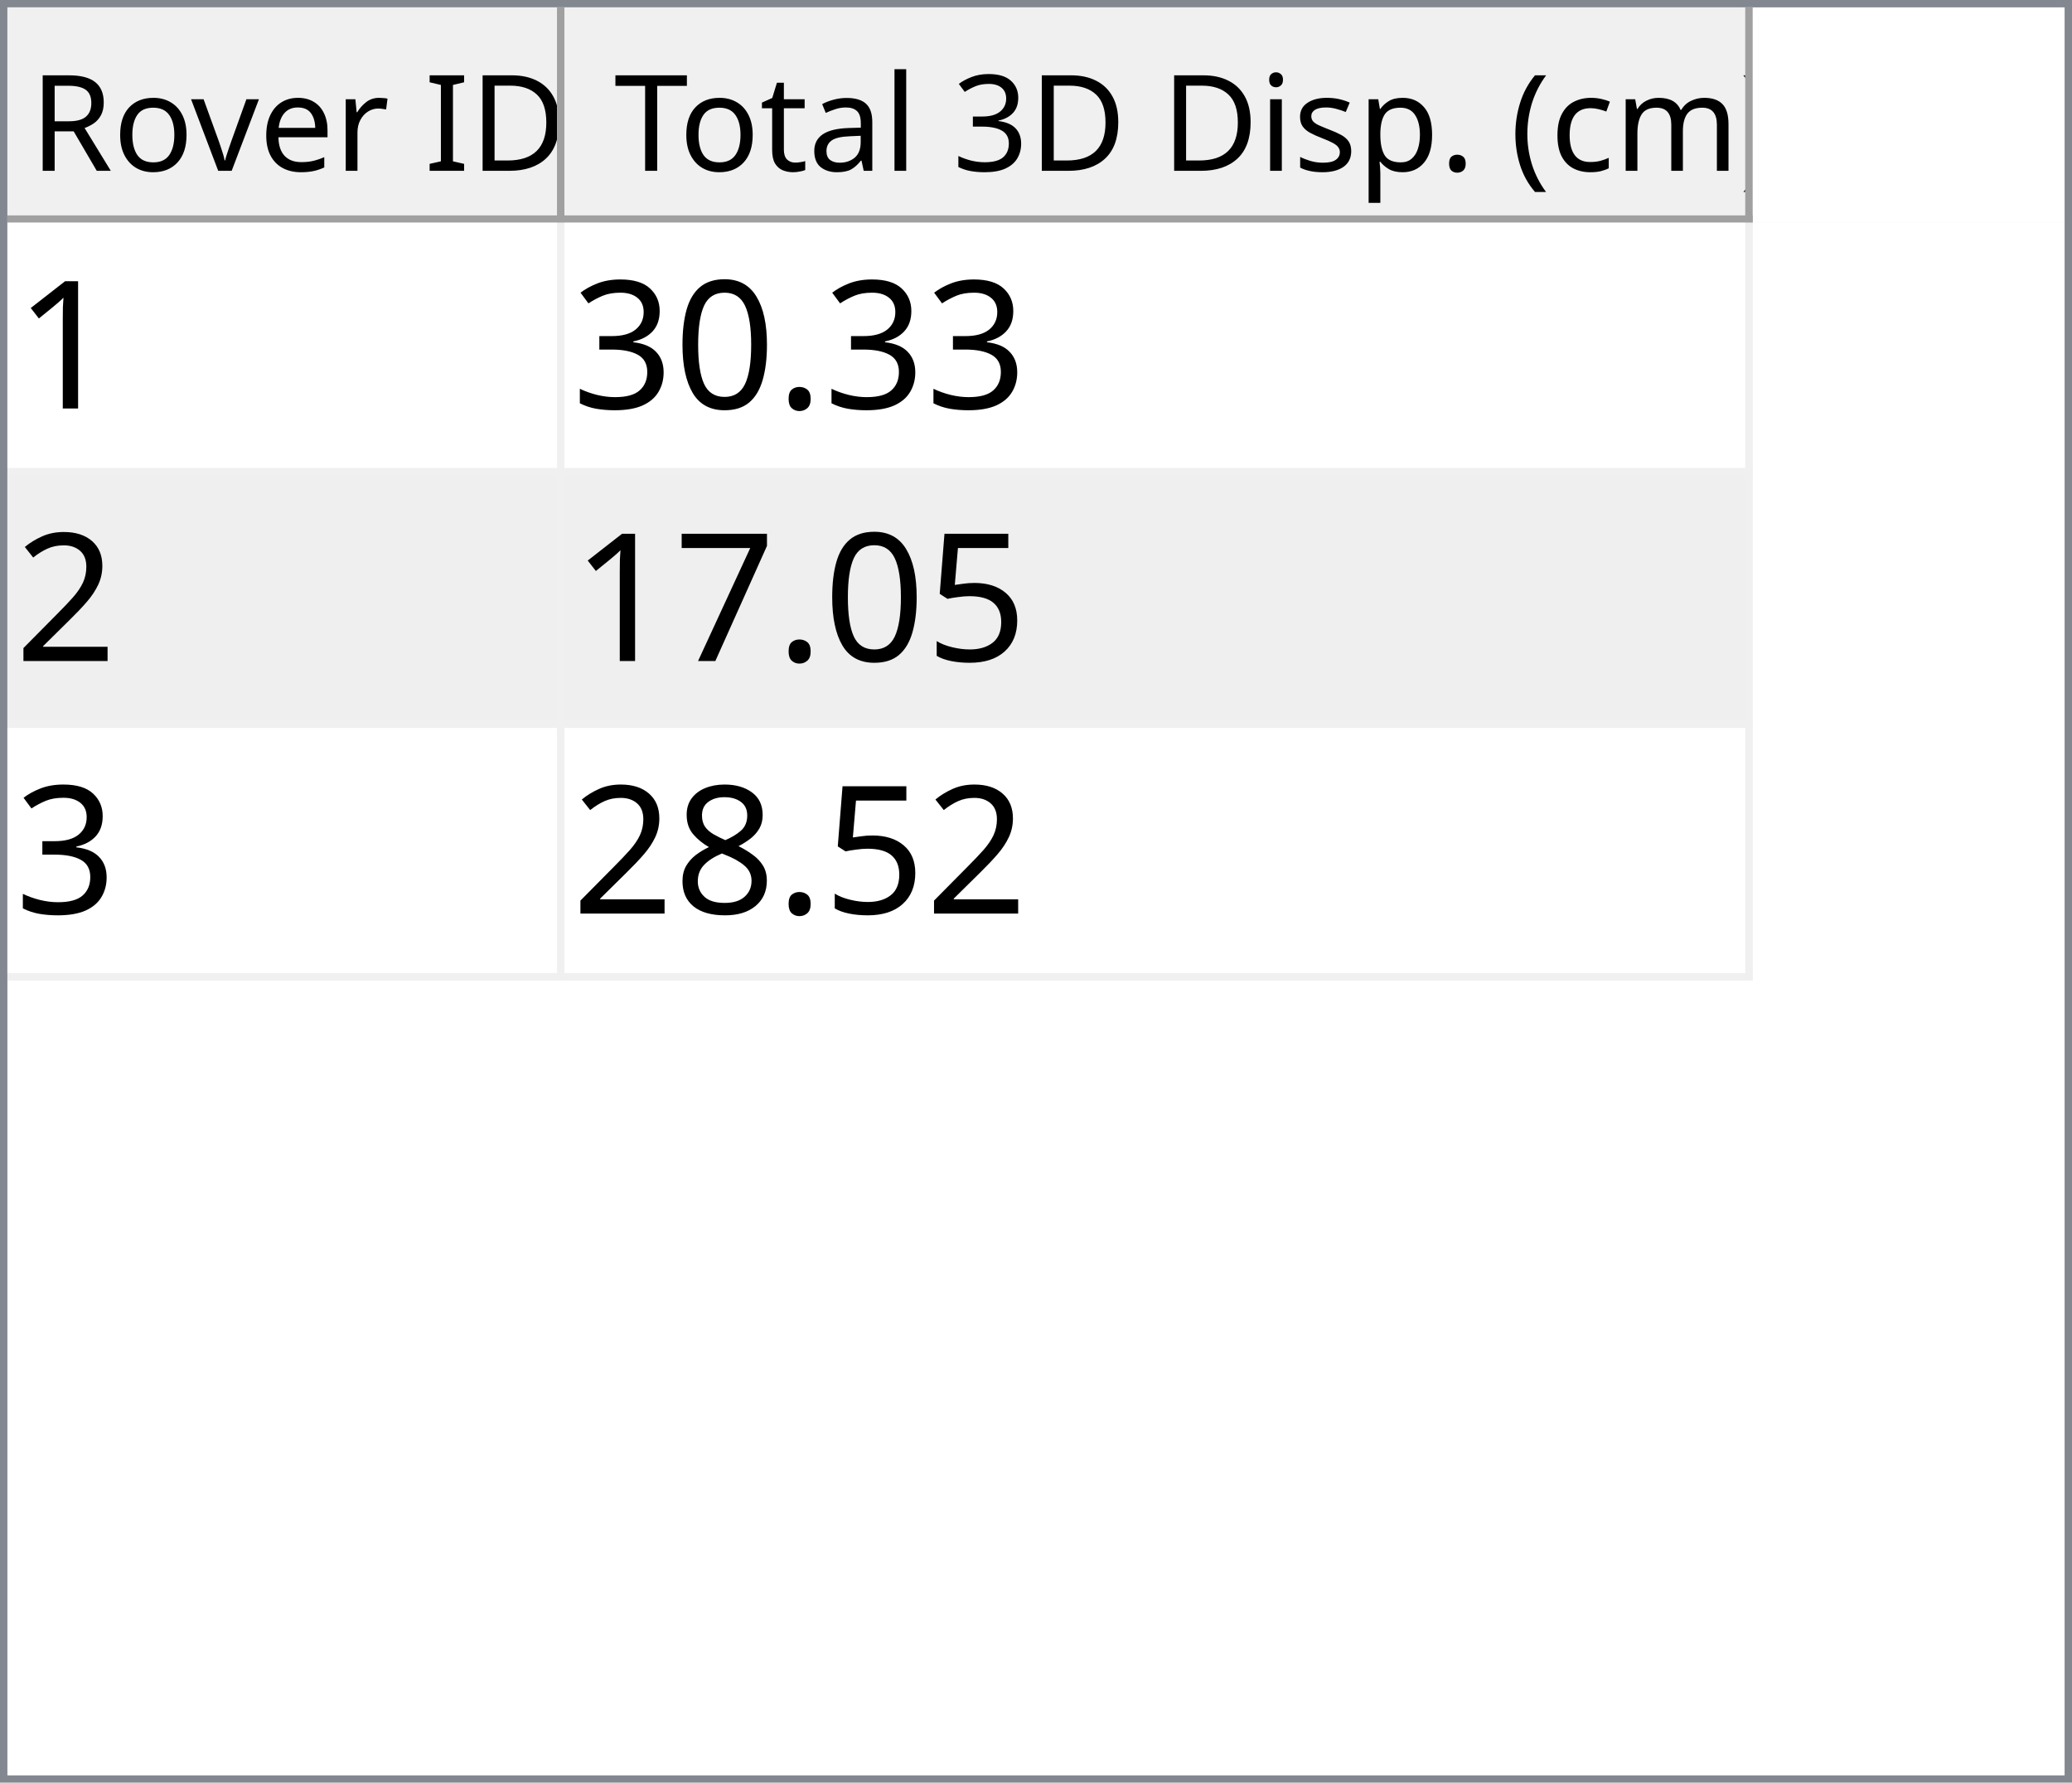
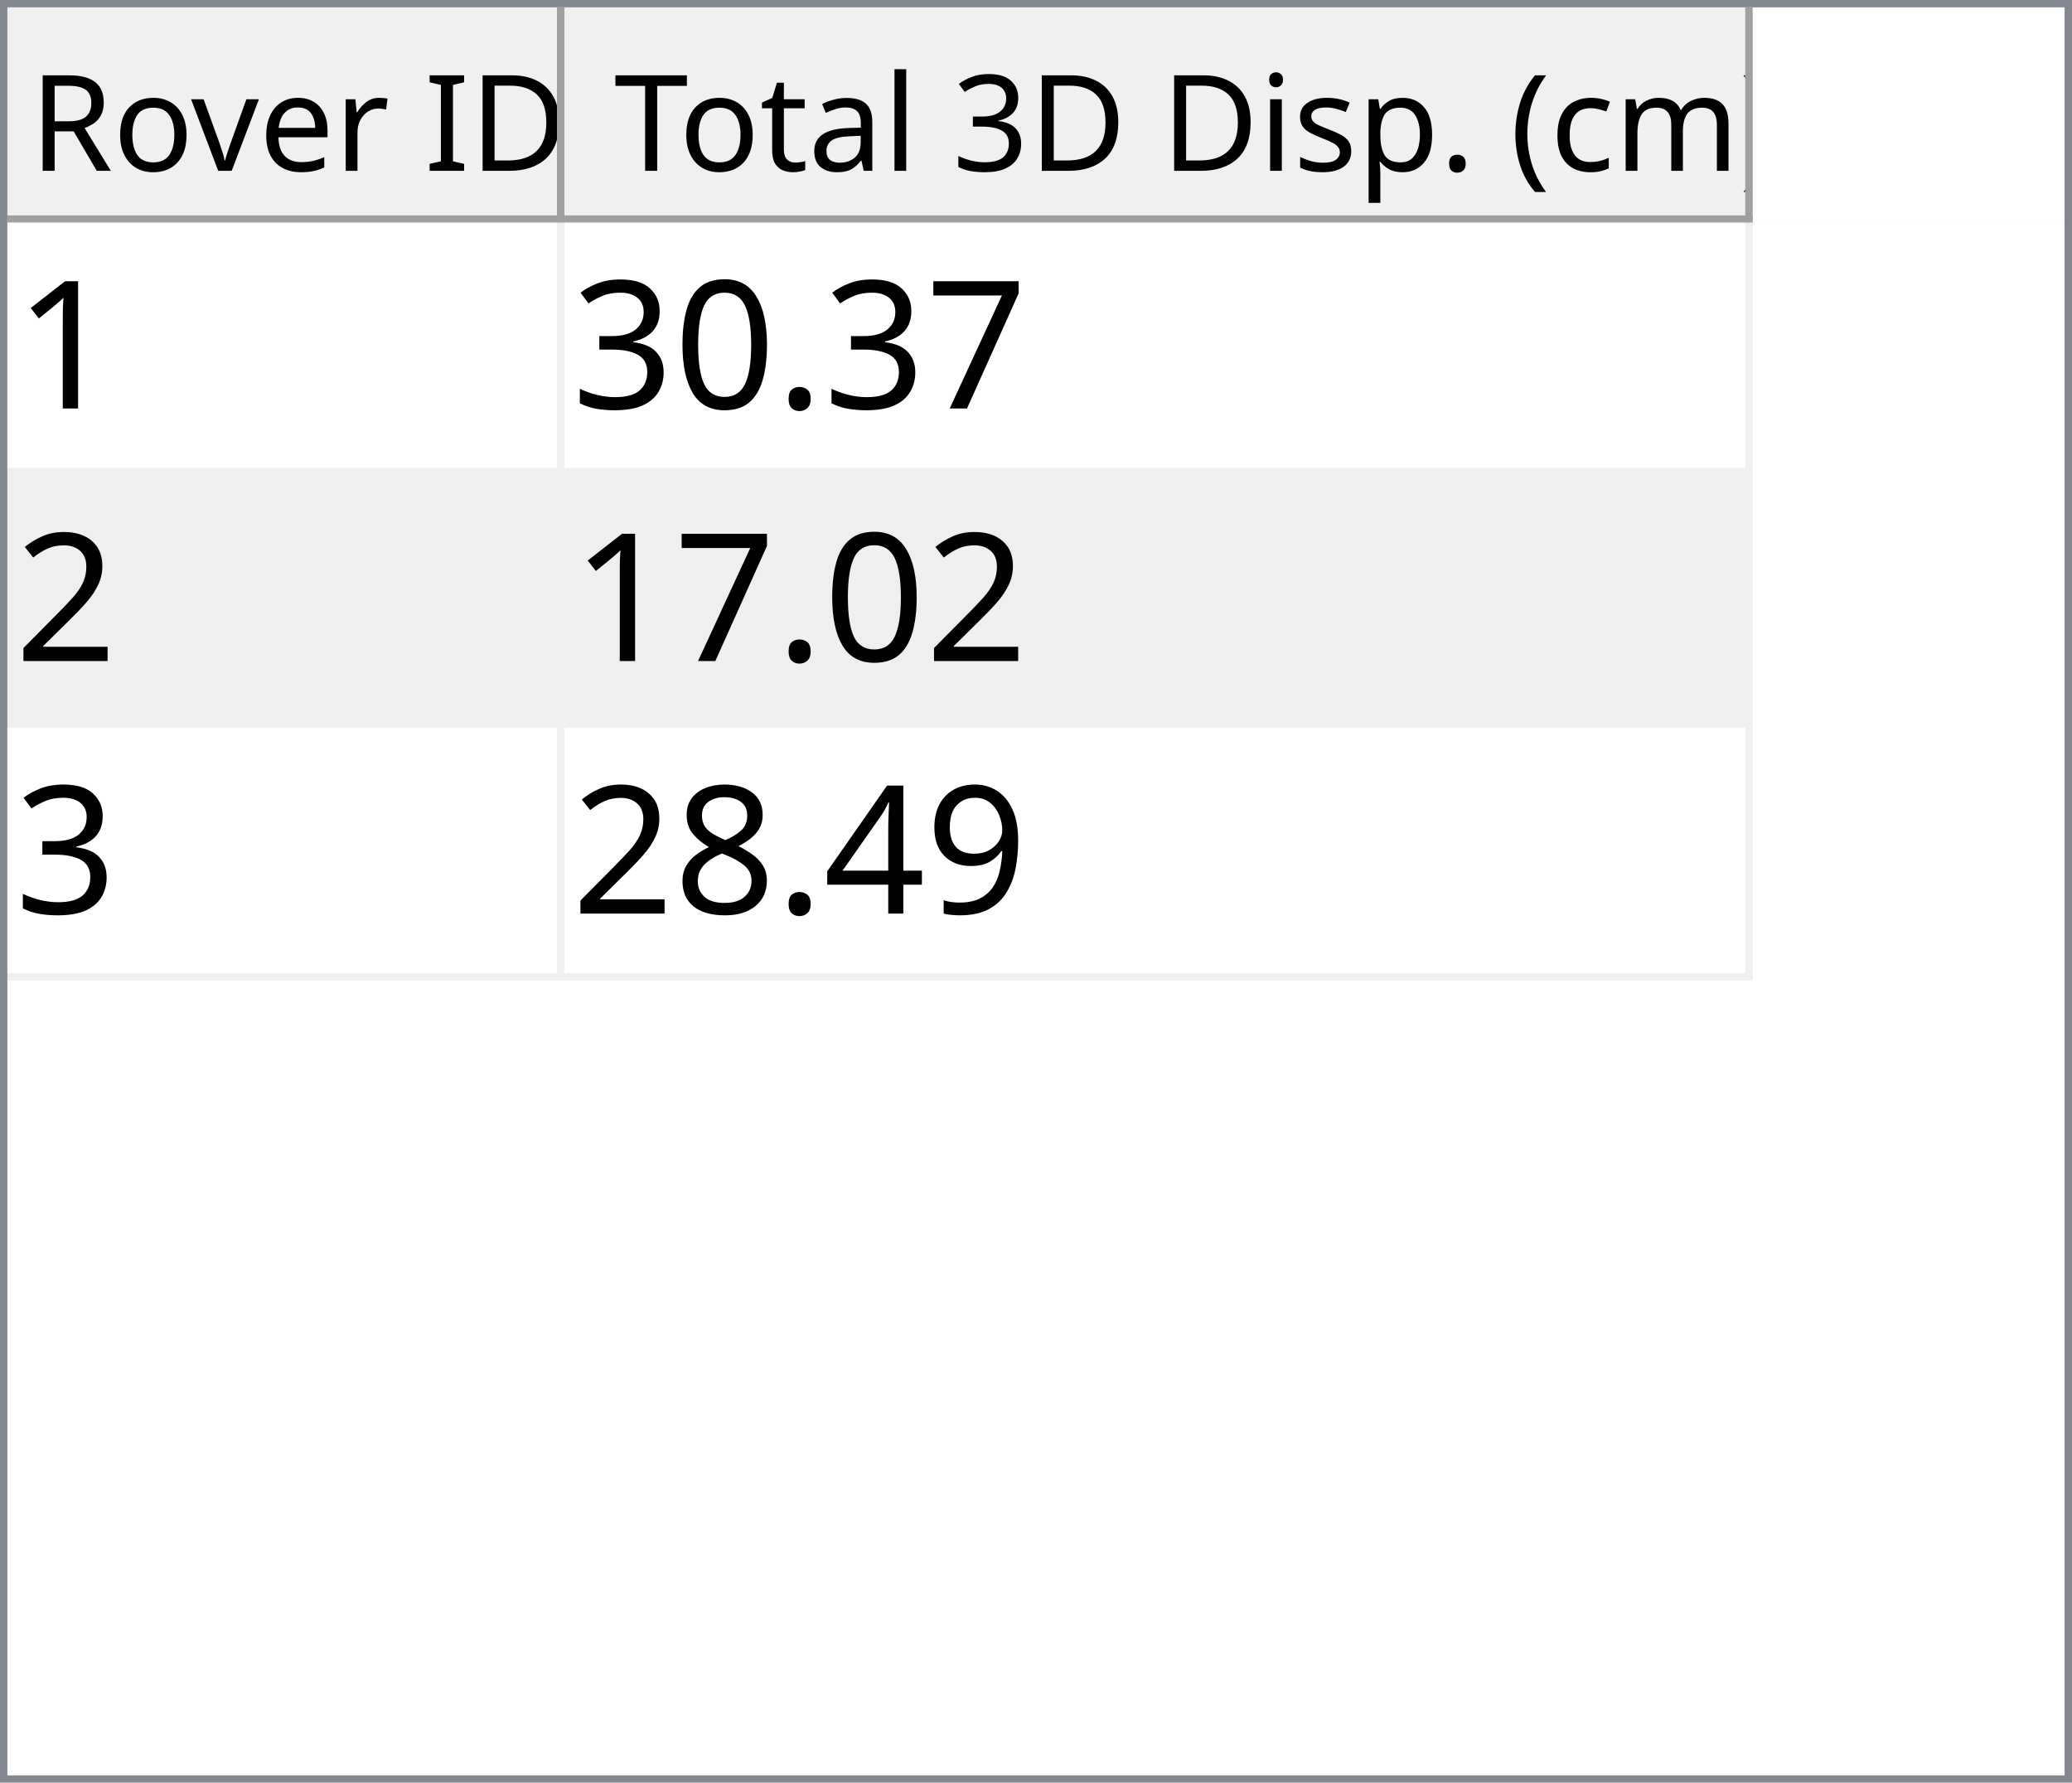
<svg xmlns="http://www.w3.org/2000/svg" style="fill-opacity:1; color-rendering:auto; color-interpolation:auto; text-rendering:auto; stroke:black; stroke-linecap:square; stroke-miterlimit:10; shape-rendering:auto; stroke-opacity:1; fill:black; stroke-dasharray:none; font-weight:normal; stroke-width:1; font-family:'Dialog'; font-style:normal; stroke-linejoin:miter; font-size:12px; stroke-dashoffset:0; image-rendering:auto;" width="279" height="240">
  <defs id="genericDefs" />
  <g>
    <defs id="defs1">
      <clipPath clipPathUnits="userSpaceOnUse" id="clipPath1">
        <path d="M0 0 L279 0 L279 240 L0 240 L0 0 Z" />
      </clipPath>
      <clipPath clipPathUnits="userSpaceOnUse" id="clipPath2">
        <path d="M0 0 L0 240 L279 240 L279 0 Z" />
      </clipPath>
      <clipPath clipPathUnits="userSpaceOnUse" id="clipPath3">
        <path d="M0 0 L0 29 L277 29 L277 0 Z" />
      </clipPath>
      <clipPath clipPathUnits="userSpaceOnUse" id="clipPath4">
        <path d="M0 0 L0 29 L75 29 L75 0 Z" />
      </clipPath>
      <clipPath clipPathUnits="userSpaceOnUse" id="clipPath5">
        <path d="M1 1 L1 28 L74 28 L74 1 Z" />
      </clipPath>
      <clipPath clipPathUnits="userSpaceOnUse" id="clipPath6">
        <path d="M0 0 L0 27 L73 27 L73 0 Z" />
      </clipPath>
      <clipPath clipPathUnits="userSpaceOnUse" id="clipPath7">
        <path d="M-0.5 -0.5 L-0.5 28.5 L74.5 28.5 L74.5 -0.5 Z" />
      </clipPath>
      <clipPath clipPathUnits="userSpaceOnUse" id="clipPath8">
        <path d="M0 0 L0 29 L160 29 L160 0 Z" />
      </clipPath>
      <clipPath clipPathUnits="userSpaceOnUse" id="clipPath9">
        <path d="M1 1 L1 28 L159 28 L159 1 Z" />
      </clipPath>
      <clipPath clipPathUnits="userSpaceOnUse" id="clipPath10">
        <path d="M0 0 L0 27 L158 27 L158 0 Z" />
      </clipPath>
      <clipPath clipPathUnits="userSpaceOnUse" id="clipPath11">
        <path d="M-0.5 -0.5 L-0.5 28.5 L159.5 28.5 L159.5 -0.5 Z" />
      </clipPath>
      <clipPath clipPathUnits="userSpaceOnUse" id="clipPath12">
        <path d="M0 0 L0 209 L277 209 L277 0 Z" />
      </clipPath>
      <clipPath clipPathUnits="userSpaceOnUse" id="clipPath13">
        <path d="M0 0 L0 102 L235 102 L235 0 Z" />
      </clipPath>
      <clipPath clipPathUnits="userSpaceOnUse" id="clipPath14">
        <path d="M-0.5 -0.5 L-0.5 101.5 L234.5 101.5 L234.5 -0.5 Z" />
      </clipPath>
      <clipPath clipPathUnits="userSpaceOnUse" id="clipPath15">
        <path d="M0 0 L0 33 L74 33 L74 0 Z" />
      </clipPath>
      <clipPath clipPathUnits="userSpaceOnUse" id="clipPath16">
        <path d="M0 0 L0 33 L159 33 L159 0 Z" />
      </clipPath>
      <font horiz-adv-x="64.551" id="font1">
        <font-face ascent="107.91" descent="25.098" units-per-em="100" style="font-style:normal; font-family:Segoe UI; font-weight:normal;" />
        <missing-glyph horiz-adv-x="64.551" d="M8.109 0 L8.109 68.266 L56.453 68.266 L56.453 0 L8.109 0 ZM15.328 7.234 L49.219 7.234 L49.219 61.031 L15.328 61.031 L15.328 7.234 Z" />
        <glyph unicode="D" horiz-adv-x="70.117" d="M9.188 0 L9.188 70.016 L28.516 70.016 Q65.531 70.016 65.531 35.891 Q65.531 19.672 55.25 9.836 Q44.969 0 27.734 0 L9.188 0 ZM17.391 62.594 L17.391 7.422 L27.828 7.422 Q41.609 7.422 49.273 14.797 Q56.938 22.172 56.938 35.688 Q56.938 62.594 28.328 62.594 L17.391 62.594 Z" />
        <glyph unicode="I" horiz-adv-x="26.611" d="M17.391 0 L9.188 0 L9.188 70.016 L17.391 70.016 L17.391 0 Z" />
        <glyph unicode=" " horiz-adv-x="27.393" d="" />
        <glyph unicode="r" horiz-adv-x="34.766" d="M34.188 41.891 Q32.078 43.5 28.125 43.5 Q23 43.5 19.555 38.672 Q16.109 33.844 16.109 25.484 L16.109 0 L8.109 0 L8.109 50 L16.109 50 L16.109 39.703 L16.312 39.703 Q18.016 44.969 21.531 47.922 Q25.047 50.875 29.391 50.875 Q32.516 50.875 34.188 50.203 L34.188 41.891 Z" />
        <glyph unicode="e" horiz-adv-x="52.295" d="M48.297 23 L12.984 23 Q13.188 14.656 17.484 10.109 Q21.781 5.562 29.297 5.562 Q37.75 5.562 44.828 11.141 L44.828 3.609 Q38.234 -1.172 27.391 -1.172 Q16.797 -1.172 10.742 5.641 Q4.688 12.453 4.688 24.812 Q4.688 36.469 11.305 43.82 Q17.922 51.172 27.734 51.172 Q37.547 51.172 42.922 44.828 Q48.297 38.484 48.297 27.203 L48.297 23 ZM40.094 29.781 Q40.047 36.719 36.75 40.578 Q33.453 44.438 27.594 44.438 Q21.922 44.438 17.969 40.383 Q14.016 36.328 13.094 29.781 L40.094 29.781 Z" />
        <glyph unicode="v" horiz-adv-x="47.9" d="M47.406 50 L27.484 0 L19.625 0 L0.688 50 L9.469 50 L22.172 13.672 Q23.578 9.672 23.922 6.688 L24.125 6.688 Q24.609 10.453 25.688 13.484 L38.969 50 L47.406 50 Z" />
        <glyph unicode="o" horiz-adv-x="58.594" d="M29 -1.172 Q17.922 -1.172 11.305 5.836 Q4.688 12.844 4.688 24.422 Q4.688 37.016 11.57 44.094 Q18.453 51.172 30.172 51.172 Q41.359 51.172 47.633 44.289 Q53.906 37.406 53.906 25.203 Q53.906 13.234 47.141 6.031 Q40.375 -1.172 29 -1.172 ZM29.594 44.438 Q21.875 44.438 17.383 39.188 Q12.891 33.938 12.891 24.703 Q12.891 15.828 17.43 10.695 Q21.969 5.562 29.594 5.562 Q37.359 5.562 41.531 10.594 Q45.703 15.625 45.703 24.906 Q45.703 34.281 41.531 39.359 Q37.359 44.438 29.594 44.438 Z" />
        <glyph unicode="R" horiz-adv-x="59.814" d="M59.375 0 L49.609 0 L37.891 19.625 Q36.281 22.359 34.766 24.289 Q33.25 26.219 31.664 27.438 Q30.078 28.656 28.25 29.219 Q26.422 29.781 24.125 29.781 L17.391 29.781 L17.391 0 L9.188 0 L9.188 70.016 L30.078 70.016 Q34.672 70.016 38.555 68.867 Q42.438 67.719 45.289 65.375 Q48.141 63.031 49.758 59.547 Q51.375 56.062 51.375 51.375 Q51.375 47.703 50.273 44.656 Q49.172 41.609 47.148 39.211 Q45.125 36.812 42.266 35.133 Q39.406 33.453 35.844 32.516 L35.844 32.328 Q37.594 31.547 38.891 30.547 Q40.188 29.547 41.359 28.18 Q42.531 26.812 43.68 25.078 Q44.828 23.344 46.234 21.047 L59.375 0 ZM17.391 62.594 L17.391 37.203 L28.516 37.203 Q31.594 37.203 34.203 38.133 Q36.812 39.062 38.719 40.797 Q40.625 42.531 41.703 45.047 Q42.781 47.562 42.781 50.688 Q42.781 56.297 39.141 59.445 Q35.5 62.594 28.609 62.594 L17.391 62.594 Z" />
        <glyph unicode=")" horiz-adv-x="30.176" d="M8.297 -15.922 L1.172 -15.922 Q16.406 2.344 16.406 26.812 Q16.406 51.469 1.078 70.016 L8.297 70.016 Q23.531 52.156 23.531 26.703 Q23.531 1.375 8.297 -15.922 Z" />
        <glyph unicode="m" horiz-adv-x="86.133" d="M79.109 0 L71.094 0 L71.094 28.719 Q71.094 37.016 68.531 40.727 Q65.969 44.438 59.906 44.438 Q54.781 44.438 51.195 39.75 Q47.609 35.062 47.609 28.516 L47.609 0 L39.594 0 L39.594 29.688 Q39.594 44.438 28.219 44.438 Q22.953 44.438 19.531 40.016 Q16.109 35.594 16.109 28.516 L16.109 0 L8.109 0 L8.109 50 L16.109 50 L16.109 42.094 L16.312 42.094 Q21.625 51.172 31.844 51.172 Q36.969 51.172 40.773 48.312 Q44.578 45.453 46 40.828 Q51.562 51.172 62.594 51.172 Q79.109 51.172 79.109 30.812 L79.109 0 Z" />
        <glyph unicode="c" horiz-adv-x="46.191" d="M42.188 2.297 Q36.422 -1.172 28.516 -1.172 Q17.828 -1.172 11.258 5.789 Q4.688 12.75 4.688 23.828 Q4.688 36.188 11.766 43.68 Q18.844 51.172 30.672 51.172 Q37.25 51.172 42.281 48.734 L42.281 40.531 Q36.719 44.438 30.375 44.438 Q22.703 44.438 17.797 38.945 Q12.891 33.453 12.891 24.516 Q12.891 15.719 17.508 10.641 Q22.125 5.562 29.891 5.562 Q36.422 5.562 42.188 9.906 L42.188 2.297 Z" />
        <glyph unicode="(" horiz-adv-x="30.176" d="M29.109 -15.922 L21.969 -15.922 Q6.844 1.375 6.844 26.703 Q6.844 52.156 21.969 70.016 L29.203 70.016 Q13.875 51.469 13.875 26.812 Q13.875 2.344 29.109 -15.922 Z" />
        <glyph unicode="." horiz-adv-x="21.68" d="M10.891 -1.078 Q8.641 -1.078 7.055 0.539 Q5.469 2.156 5.469 4.391 Q5.469 6.641 7.055 8.273 Q8.641 9.906 10.891 9.906 Q13.188 9.906 14.797 8.273 Q16.406 6.641 16.406 4.391 Q16.406 2.156 14.797 0.539 Q13.188 -1.078 10.891 -1.078 Z" />
        <glyph unicode="p" horiz-adv-x="58.789" d="M16.312 7.234 L16.109 7.234 L16.109 -23 L8.109 -23 L8.109 50 L16.109 50 L16.109 41.219 L16.312 41.219 Q22.219 51.172 33.594 51.172 Q43.266 51.172 48.688 44.461 Q54.109 37.75 54.109 26.469 Q54.109 13.922 48 6.375 Q41.891 -1.172 31.297 -1.172 Q21.578 -1.172 16.312 7.234 ZM16.109 27.391 L16.109 20.406 Q16.109 14.203 20.141 9.883 Q24.172 5.562 30.375 5.562 Q37.641 5.562 41.773 11.133 Q45.906 16.703 45.906 26.609 Q45.906 34.969 42.047 39.703 Q38.188 44.438 31.594 44.438 Q24.609 44.438 20.359 39.578 Q16.109 34.719 16.109 27.391 Z" />
        <glyph unicode="s" horiz-adv-x="42.432" d="M5.078 1.812 L5.078 10.406 Q11.625 5.562 19.484 5.562 Q30.031 5.562 30.031 12.594 Q30.031 14.594 29.125 15.992 Q28.219 17.391 26.68 18.461 Q25.141 19.531 23.07 20.383 Q21 21.234 18.609 22.172 Q15.281 23.484 12.766 24.828 Q10.25 26.172 8.57 27.859 Q6.891 29.547 6.031 31.695 Q5.172 33.844 5.172 36.719 Q5.172 40.234 6.789 42.945 Q8.406 45.656 11.086 47.484 Q13.766 49.312 17.211 50.242 Q20.656 51.172 24.312 51.172 Q30.812 51.172 35.938 48.922 L35.938 40.828 Q30.422 44.438 23.25 44.438 Q21 44.438 19.195 43.922 Q17.391 43.406 16.094 42.477 Q14.797 41.547 14.086 40.258 Q13.375 38.969 13.375 37.406 Q13.375 35.453 14.086 34.133 Q14.797 32.812 16.164 31.789 Q17.531 30.766 19.484 29.938 Q21.438 29.109 23.922 28.125 Q27.25 26.859 29.883 25.516 Q32.516 24.172 34.375 22.484 Q36.234 20.797 37.234 18.602 Q38.234 16.406 38.234 13.375 Q38.234 9.672 36.602 6.938 Q34.969 4.203 32.234 2.398 Q29.5 0.594 25.93 -0.289 Q22.359 -1.172 18.453 -1.172 Q10.75 -1.172 5.078 1.812 Z" />
        <glyph unicode="i" horiz-adv-x="24.219" d="M12.203 62.703 Q10.062 62.703 8.547 64.164 Q7.031 65.625 7.031 67.875 Q7.031 70.125 8.547 71.609 Q10.062 73.094 12.203 73.094 Q14.406 73.094 15.945 71.609 Q17.484 70.125 17.484 67.875 Q17.484 65.719 15.945 64.211 Q14.406 62.703 12.203 62.703 ZM16.109 0 L8.109 0 L8.109 50 L16.109 50 L16.109 0 Z" />
        <glyph unicode="3" horiz-adv-x="53.906" d="M46.531 19.828 Q46.531 15.094 44.75 11.211 Q42.969 7.328 39.719 4.57 Q36.469 1.812 31.93 0.297 Q27.391 -1.219 21.922 -1.219 Q11.922 -1.219 6 2.594 L6 11.188 Q13.094 5.609 22.219 5.609 Q25.875 5.609 28.828 6.539 Q31.781 7.469 33.906 9.227 Q36.031 10.984 37.18 13.477 Q38.328 15.969 38.328 19.094 Q38.328 32.812 18.797 32.812 L12.984 32.812 L12.984 39.594 L18.5 39.594 Q35.797 39.594 35.797 52.484 Q35.797 64.406 22.609 64.406 Q15.188 64.406 8.688 59.422 L8.688 67.188 Q15.375 71.188 24.609 71.188 Q29 71.188 32.57 69.969 Q36.141 68.75 38.68 66.555 Q41.219 64.359 42.609 61.281 Q44 58.203 44 54.5 Q44 40.672 30.031 36.719 L30.031 36.531 Q33.594 36.141 36.625 34.797 Q39.656 33.453 41.852 31.305 Q44.047 29.156 45.289 26.25 Q46.531 23.344 46.531 19.828 Z" />
        <glyph unicode="l" horiz-adv-x="24.219" d="M16.109 0 L8.109 0 L8.109 74.031 L16.109 74.031 L16.109 0 Z" />
        <glyph unicode="a" horiz-adv-x="50.879" d="M43.891 0 L35.891 0 L35.891 7.812 L35.688 7.812 Q30.469 -1.172 20.312 -1.172 Q12.844 -1.172 8.617 2.781 Q4.391 6.734 4.391 13.281 Q4.391 27.297 20.906 29.594 L35.891 31.688 Q35.891 44.438 25.594 44.438 Q16.547 44.438 9.281 38.281 L9.281 46.484 Q16.656 51.172 26.266 51.172 Q43.891 51.172 43.891 32.516 L43.891 0 ZM35.891 25.297 L23.828 23.641 Q18.266 22.859 15.43 20.875 Q12.594 18.891 12.594 13.875 Q12.594 10.203 15.211 7.883 Q17.828 5.562 22.172 5.562 Q28.125 5.562 32.008 9.742 Q35.891 13.922 35.891 20.312 L35.891 25.297 Z" />
        <glyph unicode="t" horiz-adv-x="33.887" d="M31.297 0.484 Q28.469 -1.078 23.828 -1.078 Q10.688 -1.078 10.688 13.578 L10.688 43.172 L2.094 43.172 L2.094 50 L10.688 50 L10.688 62.203 L18.703 64.797 L18.703 50 L31.297 50 L31.297 43.172 L18.703 43.172 L18.703 14.984 Q18.703 9.969 20.414 7.82 Q22.125 5.672 26.078 5.672 Q29.109 5.672 31.297 7.328 L31.297 0.484 Z" />
        <glyph unicode="T" horiz-adv-x="52.393" d="M50.594 62.594 L30.375 62.594 L30.375 0 L22.172 0 L22.172 62.594 L2 62.594 L2 70.016 L50.594 70.016 L50.594 62.594 Z" />
      </font>
      <font horiz-adv-x="75.0" id="font2">
        <font-face ascent="100.537" descent="21.973" units-per-em="100" style="font-style:normal; font-family:sans-serif; font-weight:normal;" />
        <missing-glyph horiz-adv-x="75.0" d="M12.5 0 L12.5 62.5 L62.5 62.5 L62.5 0 L12.5 0 ZM14.062 1.562 L60.938 1.562 L60.938 60.938 L14.062 60.938 L14.062 1.562 Z" />
        <glyph unicode="1" horiz-adv-x="55.615" d="M37.25 0 L28.469 0 L28.469 56 Q25.297 52.984 20.141 49.953 Q14.984 46.922 10.891 45.406 L10.891 53.906 Q18.266 57.375 23.781 62.305 Q29.297 67.234 31.594 71.875 L37.25 71.875 L37.25 0 Z" />
+         <glyph unicode="7" horiz-adv-x="55.615" d="M4.734 62.203 L4.734 70.656 L51.078 70.656 L51.078 63.812 Q44.234 56.547 37.523 44.484 Q30.812 32.422 27.156 19.672 Q24.516 10.688 23.781 0 L14.75 0 Q14.891 8.453 18.062 20.414 Q21.234 32.375 27.172 43.484 Q33.109 54.594 39.797 62.203 L4.734 62.203 Z" />
        <glyph unicode="." horiz-adv-x="27.783" d="M9.078 0 L9.078 10.016 L19.094 10.016 L19.094 0 L9.078 0 Z" />
        <glyph unicode="0" horiz-adv-x="55.615" d="M4.156 35.297 Q4.156 48 6.766 55.742 Q9.375 63.484 14.523 67.68 Q19.672 71.875 27.484 71.875 Q33.25 71.875 37.594 69.555 Q41.938 67.234 44.773 62.867 Q47.609 58.5 49.219 52.227 Q50.828 45.953 50.828 35.297 Q50.828 22.703 48.242 14.969 Q45.656 7.234 40.508 3.008 Q35.359 -1.219 27.484 -1.219 Q17.141 -1.219 11.234 6.203 Q4.156 15.141 4.156 35.297 ZM13.188 35.297 Q13.188 17.672 17.312 11.836 Q21.438 6 27.484 6 Q33.547 6 37.672 11.859 Q41.797 17.719 41.797 35.297 Q41.797 52.984 37.672 58.789 Q33.547 64.594 27.391 64.594 Q21.344 64.594 17.719 59.469 Q13.188 52.938 13.188 35.297 Z" />
        <glyph unicode="3" horiz-adv-x="55.615" d="M4.203 18.891 L12.984 20.062 Q14.5 12.594 18.141 9.297 Q21.781 6 27 6 Q33.203 6 37.477 10.297 Q41.75 14.594 41.75 20.953 Q41.75 27 37.797 30.93 Q33.844 34.859 27.734 34.859 Q25.25 34.859 21.531 33.891 L22.516 41.609 Q23.391 41.5 23.922 41.5 Q29.547 41.5 34.039 44.43 Q38.531 47.359 38.531 53.469 Q38.531 58.297 35.258 61.477 Q31.984 64.656 26.812 64.656 Q21.688 64.656 18.266 61.43 Q14.844 58.203 13.875 51.766 L5.078 53.328 Q6.688 62.156 12.398 67.016 Q18.109 71.875 26.609 71.875 Q32.469 71.875 37.398 69.359 Q42.328 66.844 44.945 62.5 Q47.562 58.156 47.562 53.266 Q47.562 48.641 45.07 44.828 Q42.578 41.016 37.703 38.766 Q44.047 37.312 47.562 32.695 Q51.078 28.078 51.078 21.141 Q51.078 11.766 44.242 5.25 Q37.406 -1.266 26.953 -1.266 Q17.531 -1.266 11.305 4.352 Q5.078 9.969 4.203 18.891 Z" />
        <glyph unicode="2" horiz-adv-x="55.615" d="M50.344 8.453 L50.344 0 L3.031 0 Q2.938 3.172 4.047 6.109 Q5.859 10.938 9.836 15.625 Q13.812 20.312 21.344 26.469 Q33.016 36.031 37.117 41.625 Q41.219 47.219 41.219 52.203 Q41.219 57.422 37.477 61.008 Q33.734 64.594 27.734 64.594 Q21.391 64.594 17.578 60.789 Q13.766 56.984 13.719 50.25 L4.688 51.172 Q5.609 61.281 11.664 66.578 Q17.719 71.875 27.938 71.875 Q38.234 71.875 44.242 66.164 Q50.25 60.453 50.25 52 Q50.25 47.703 48.492 43.555 Q46.734 39.406 42.656 34.812 Q38.578 30.219 29.109 22.219 Q21.188 15.578 18.945 13.211 Q16.703 10.844 15.234 8.453 L50.344 8.453 Z" />
-         <glyph unicode="5" horiz-adv-x="55.615" d="M4.156 18.75 L13.375 19.531 Q14.406 12.797 18.141 9.398 Q21.875 6 27.156 6 Q33.5 6 37.891 10.789 Q42.281 15.578 42.281 23.484 Q42.281 31 38.062 35.352 Q33.844 39.703 27 39.703 Q22.75 39.703 19.336 37.773 Q15.922 35.844 13.969 32.766 L5.719 33.844 L12.641 70.609 L48.25 70.609 L48.25 62.203 L19.672 62.203 L15.828 42.969 Q22.266 47.469 29.344 47.469 Q38.719 47.469 45.164 40.969 Q51.609 34.469 51.609 24.266 Q51.609 14.547 45.953 7.469 Q39.062 -1.219 27.156 -1.219 Q17.391 -1.219 11.211 4.25 Q5.031 9.719 4.156 18.75 Z" />
-         <glyph unicode="7" horiz-adv-x="55.615" d="M4.734 62.203 L4.734 70.656 L51.078 70.656 L51.078 63.812 Q44.234 56.547 37.523 44.484 Q30.812 32.422 27.156 19.672 Q24.516 10.688 23.781 0 L14.75 0 Q14.891 8.453 18.062 20.414 Q21.234 32.375 27.172 43.484 Q33.109 54.594 39.797 62.203 L4.734 62.203 Z" />
+         <glyph unicode="9" horiz-adv-x="55.615" d="M5.469 16.547 L13.922 17.328 Q14.984 11.375 18.016 8.688 Q21.047 6 25.781 6 Q29.828 6 32.883 7.859 Q35.938 9.719 37.891 12.82 Q39.844 15.922 41.164 21.195 Q42.484 26.469 42.484 31.938 Q42.484 32.516 42.438 33.688 Q39.797 29.5 35.234 26.883 Q30.672 24.266 25.344 24.266 Q16.453 24.266 10.305 30.711 Q4.156 37.156 4.156 47.703 Q4.156 58.594 10.578 65.234 Q17 71.875 26.656 71.875 Q33.641 71.875 39.43 68.117 Q45.219 64.359 48.219 57.398 Q51.219 50.438 51.219 37.25 Q51.219 23.531 48.242 15.406 Q45.266 7.281 39.383 3.031 Q33.5 -1.219 25.594 -1.219 Q17.188 -1.219 11.867 3.445 Q6.547 8.109 5.469 16.547 ZM41.453 48.141 Q41.453 55.719 37.43 60.156 Q33.406 64.594 27.734 64.594 Q21.875 64.594 17.531 59.812 Q13.188 55.031 13.188 47.406 Q13.188 40.578 17.312 36.305 Q21.438 32.031 27.484 32.031 Q33.594 32.031 37.523 36.305 Q41.453 40.578 41.453 48.141 Z" />
+         <glyph unicode="4" horiz-adv-x="55.615" d="M32.328 0 L32.328 17.141 L1.266 17.141 L1.266 25.203 L33.938 71.578 L41.109 71.578 L41.109 25.203 L50.781 25.203 L50.781 17.141 L41.109 17.141 L41.109 0 L32.328 0 ZM32.328 25.203 L32.328 57.469 L9.906 25.203 L32.328 25.203 Z" />
        <glyph unicode="8" horiz-adv-x="55.615" d="M17.672 38.812 Q12.203 40.828 9.57 44.539 Q6.938 48.25 6.938 53.422 Q6.938 61.234 12.555 66.555 Q18.172 71.875 27.484 71.875 Q36.859 71.875 42.578 66.43 Q48.297 60.984 48.297 53.172 Q48.297 48.188 45.68 44.508 Q43.062 40.828 37.75 38.812 Q44.344 36.672 47.781 31.883 Q51.219 27.094 51.219 20.453 Q51.219 11.281 44.727 5.031 Q38.234 -1.219 27.641 -1.219 Q17.047 -1.219 10.547 5.055 Q4.047 11.328 4.047 20.703 Q4.047 27.688 7.594 32.398 Q11.141 37.109 17.672 38.812 ZM15.922 53.719 Q15.922 48.641 19.195 45.414 Q22.469 42.188 27.688 42.188 Q32.766 42.188 36.016 45.383 Q39.266 48.578 39.266 53.219 Q39.266 58.062 35.914 61.359 Q32.562 64.656 27.594 64.656 Q22.562 64.656 19.242 61.43 Q15.922 58.203 15.922 53.719 ZM13.094 20.656 Q13.094 16.891 14.875 13.375 Q16.656 9.859 20.172 7.93 Q23.688 6 27.734 6 Q34.031 6 38.133 10.055 Q42.234 14.109 42.234 20.359 Q42.234 26.703 38.016 30.859 Q33.797 35.016 27.438 35.016 Q21.234 35.016 17.164 30.914 Q13.094 26.812 13.094 20.656 Z" />
      </font>
    </defs>
    <g style="fill:white; stroke:white;">
      <rect x="0" y="0" width="279" style="clip-path:url(#clipPath1); stroke:none;" height="240" />
    </g>
    <g style="fill:white; text-rendering:optimizeSpeed; color-rendering:optimizeSpeed; image-rendering:optimizeSpeed; shape-rendering:crispEdges; stroke:white; color-interpolation:sRGB;">
      <rect x="0" width="279" height="240" y="0" style="stroke:none;" />
      <path style="stroke:none;" d="M0 240 L279 240 L279 0 L0 0 Z" />
    </g>
    <g style="fill:rgb(240,240,240); font-size:18px; font-family:'Segoe UI'; stroke:rgb(240,240,240);">
      <rect x="0" y="0" width="279" style="clip-path:url(#clipPath2); stroke:none;" height="240" />
    </g>
    <g style="fill:rgb(130,135,144); font-size:18px; font-family:'Segoe UI'; stroke:rgb(130,135,144);">
      <path d="M0 0 L279 0 L279 240 L0 240 L0 0 ZM1 1 L278 1 L278 239 L1 239 L1 1 Z" style="fill-rule:evenodd; clip-path:url(#clipPath2); stroke:none;" />
    </g>
    <g style="fill:white; font-size:18px; font-family:'Segoe UI'; stroke:white;" transform="translate(1,1)">
      <rect x="0" y="0" width="277" style="clip-path:url(#clipPath3); stroke:none;" height="29" />
    </g>
    <g style="fill:rgb(240,240,240); font-size:18px; font-family:'Segoe UI'; stroke:rgb(240,240,240);" transform="translate(1,1)">
      <rect x="0" y="0" width="75" style="clip-path:url(#clipPath4); stroke:none;" height="29" />
    </g>
    <g style="font-family:'Segoe UI'; font-size:18px;" transform="translate(2,2)">
      <text x="2" xml:space="preserve" y="21" style="clip-path:url(#clipPath6); stroke:none;">Rover ID</text>
    </g>
    <g transform="translate(1.5,1.5)" style="fill:rgb(160,160,160); font-size:18px; font-family:'Segoe UI'; stroke:rgb(160,160,160); stroke-linejoin:bevel;">
      <line x1="74" x2="74" y1="0" style="fill:none; clip-path:url(#clipPath7);" y2="28" />
    </g>
    <g transform="matrix(1,0,0,1,1,1) translate(0.5,0.5)" style="fill:rgb(160,160,160); font-size:18px; font-family:'Segoe UI'; stroke:rgb(160,160,160); stroke-linejoin:bevel;">
      <line x1="0" x2="74" y1="28" style="fill:none; clip-path:url(#clipPath7);" y2="28" />
    </g>
    <g style="fill:rgb(240,240,240); font-size:18px; font-family:'Segoe UI'; stroke:rgb(240,240,240);" transform="translate(76,1)">
      <rect x="0" y="0" width="160" style="clip-path:url(#clipPath8); stroke:none;" height="29" />
    </g>
    <g style="font-family:'Segoe UI'; font-size:18px;" transform="translate(77,2)">
      <text x="1" xml:space="preserve" y="21" style="clip-path:url(#clipPath10); stroke:none;"> Total 3D Disp. (cm)</text>
    </g>
    <g transform="translate(76.5,1.5)" style="fill:rgb(160,160,160); font-size:18px; font-family:'Segoe UI'; stroke:rgb(160,160,160); stroke-linejoin:bevel;">
      <line x1="159" x2="159" y1="0" style="fill:none; clip-path:url(#clipPath11);" y2="28" />
    </g>
    <g transform="matrix(1,0,0,1,76,1) translate(0.5,0.5)" style="fill:rgb(160,160,160); font-size:18px; font-family:'Segoe UI'; stroke:rgb(160,160,160); stroke-linejoin:bevel;">
      <line x1="0" x2="159" y1="28" style="fill:none; clip-path:url(#clipPath11);" y2="28" />
    </g>
    <g style="fill:white; font-size:18px; font-family:'Segoe UI'; stroke:white;" transform="translate(1,30)">
      <rect x="0" y="0" width="277" style="clip-path:url(#clipPath12); stroke:none;" height="209" />
    </g>
    <g style="fill:rgb(240,240,240); font-size:24px; font-family:sans-serif; stroke:rgb(240,240,240);" transform="translate(1,30)">
      <rect x="0" y="0" width="235" style="clip-path:url(#clipPath13); stroke:none;" height="102" />
      <line transform="translate(0.5,0.5)" x1="0" x2="234" y1="33" style="clip-path:url(#clipPath14); fill:none; stroke-linejoin:bevel;" y2="33" />
    </g>
    <g transform="matrix(1,0,0,1,1,30) translate(0.5,0.5)" style="fill:rgb(240,240,240); font-size:24px; font-family:sans-serif; stroke:rgb(240,240,240); stroke-linejoin:bevel;">
      <line x1="0" x2="234" y1="67" style="fill:none; clip-path:url(#clipPath14);" y2="67" />
    </g>
    <g transform="matrix(1,0,0,1,1,30) translate(0.5,0.5)" style="fill:rgb(240,240,240); font-size:24px; font-family:sans-serif; stroke:rgb(240,240,240); stroke-linejoin:bevel;">
      <line x1="0" x2="234" y1="101" style="fill:none; clip-path:url(#clipPath14);" y2="101" />
    </g>
    <g transform="matrix(1,0,0,1,1,30) translate(0.5,0.5)" style="fill:rgb(240,240,240); font-size:24px; font-family:sans-serif; stroke:rgb(240,240,240); stroke-linejoin:bevel;">
      <line x1="74" x2="74" y1="0" style="fill:none; clip-path:url(#clipPath14);" y2="101" />
    </g>
    <g transform="matrix(1,0,0,1,1,30) translate(0.5,0.5)" style="fill:rgb(240,240,240); font-size:24px; font-family:sans-serif; stroke:rgb(240,240,240); stroke-linejoin:bevel;">
      <line x1="234" x2="234" y1="0" style="fill:none; clip-path:url(#clipPath14);" y2="101" />
    </g>
    <g style="fill:white; font-size:24px; font-family:sans-serif; stroke:white;" transform="matrix(1,0,0,1,1,30)">
      <rect x="0" y="0" width="74" style="clip-path:url(#clipPath15); stroke:none;" height="33" />
      <text x="1" y="25" style="fill:black; clip-path:url(#clipPath15); stroke:none;" xml:space="preserve">1</text>
    </g>
    <g style="fill:white; font-size:24px; font-family:sans-serif; stroke:white;" transform="matrix(1,0,0,1,1,30) translate(75,0)">
      <rect x="0" y="0" width="159" style="clip-path:url(#clipPath16); stroke:none;" height="33" />
-       <text x="1" y="25" style="fill:black; clip-path:url(#clipPath16); stroke:none;" xml:space="preserve">30.33</text>
+       <text x="1" y="25" style="fill:black; clip-path:url(#clipPath16); stroke:none;" xml:space="preserve">30.37</text>
    </g>
    <g style="fill:rgb(239,239,239); font-size:24px; font-family:sans-serif; stroke:rgb(239,239,239);" transform="matrix(1,0,0,1,1,30) translate(0,34)">
      <rect x="0" y="0" width="74" style="clip-path:url(#clipPath15); stroke:none;" height="33" />
      <text x="1" y="25" style="fill:black; clip-path:url(#clipPath15); stroke:none;" xml:space="preserve">2</text>
    </g>
    <g style="fill:rgb(239,239,239); font-size:24px; font-family:sans-serif; stroke:rgb(239,239,239);" transform="matrix(1,0,0,1,1,30) translate(75,34)">
      <rect x="0" y="0" width="159" style="clip-path:url(#clipPath16); stroke:none;" height="33" />
-       <text x="1" y="25" style="fill:black; clip-path:url(#clipPath16); stroke:none;" xml:space="preserve">17.05</text>
+       <text x="1" y="25" style="fill:black; clip-path:url(#clipPath16); stroke:none;" xml:space="preserve">17.02</text>
    </g>
    <g style="fill:white; font-size:24px; font-family:sans-serif; stroke:white;" transform="matrix(1,0,0,1,1,30) translate(0,68)">
      <rect x="0" y="0" width="74" style="clip-path:url(#clipPath15); stroke:none;" height="33" />
      <text x="1" y="25" style="fill:black; clip-path:url(#clipPath15); stroke:none;" xml:space="preserve">3</text>
    </g>
    <g style="fill:white; font-size:24px; font-family:sans-serif; stroke:white;" transform="matrix(1,0,0,1,1,30) translate(75,68)">
      <rect x="0" y="0" width="159" style="clip-path:url(#clipPath16); stroke:none;" height="33" />
-       <text x="1" y="25" style="fill:black; clip-path:url(#clipPath16); stroke:none;" xml:space="preserve">28.52</text>
+       <text x="1" y="25" style="fill:black; clip-path:url(#clipPath16); stroke:none;" xml:space="preserve">28.49</text>
    </g>
  </g>
</svg>
